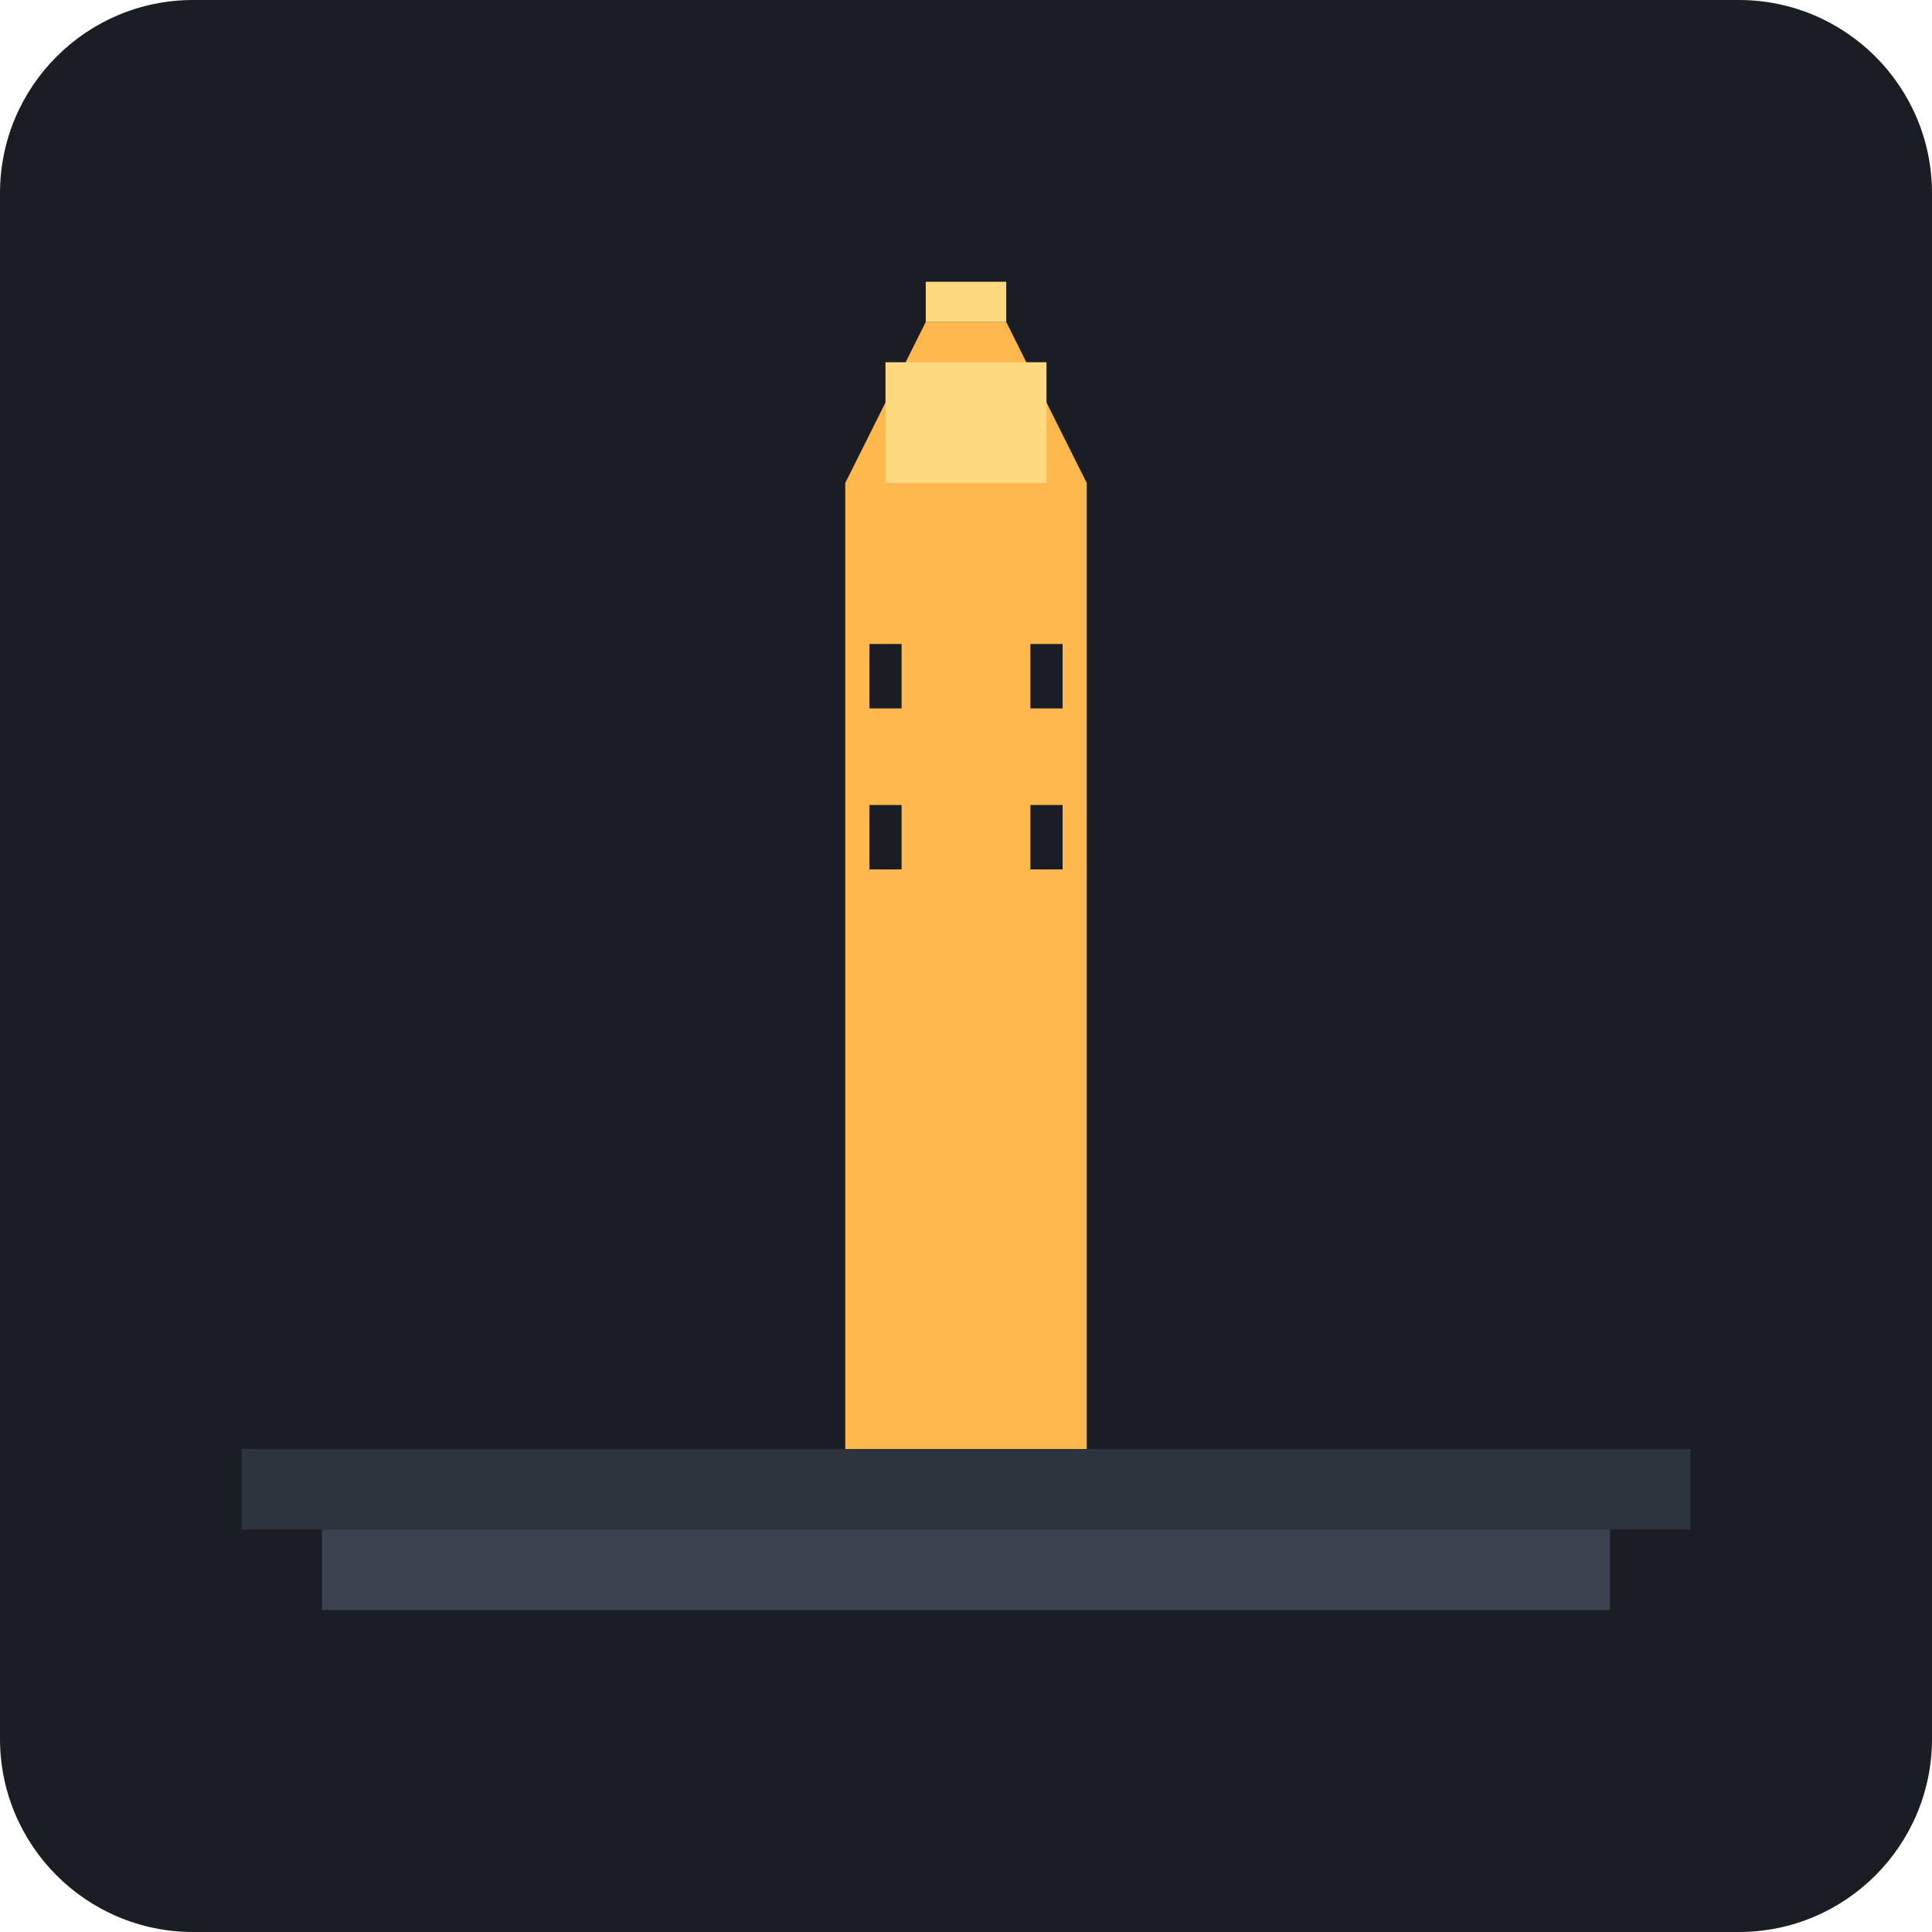
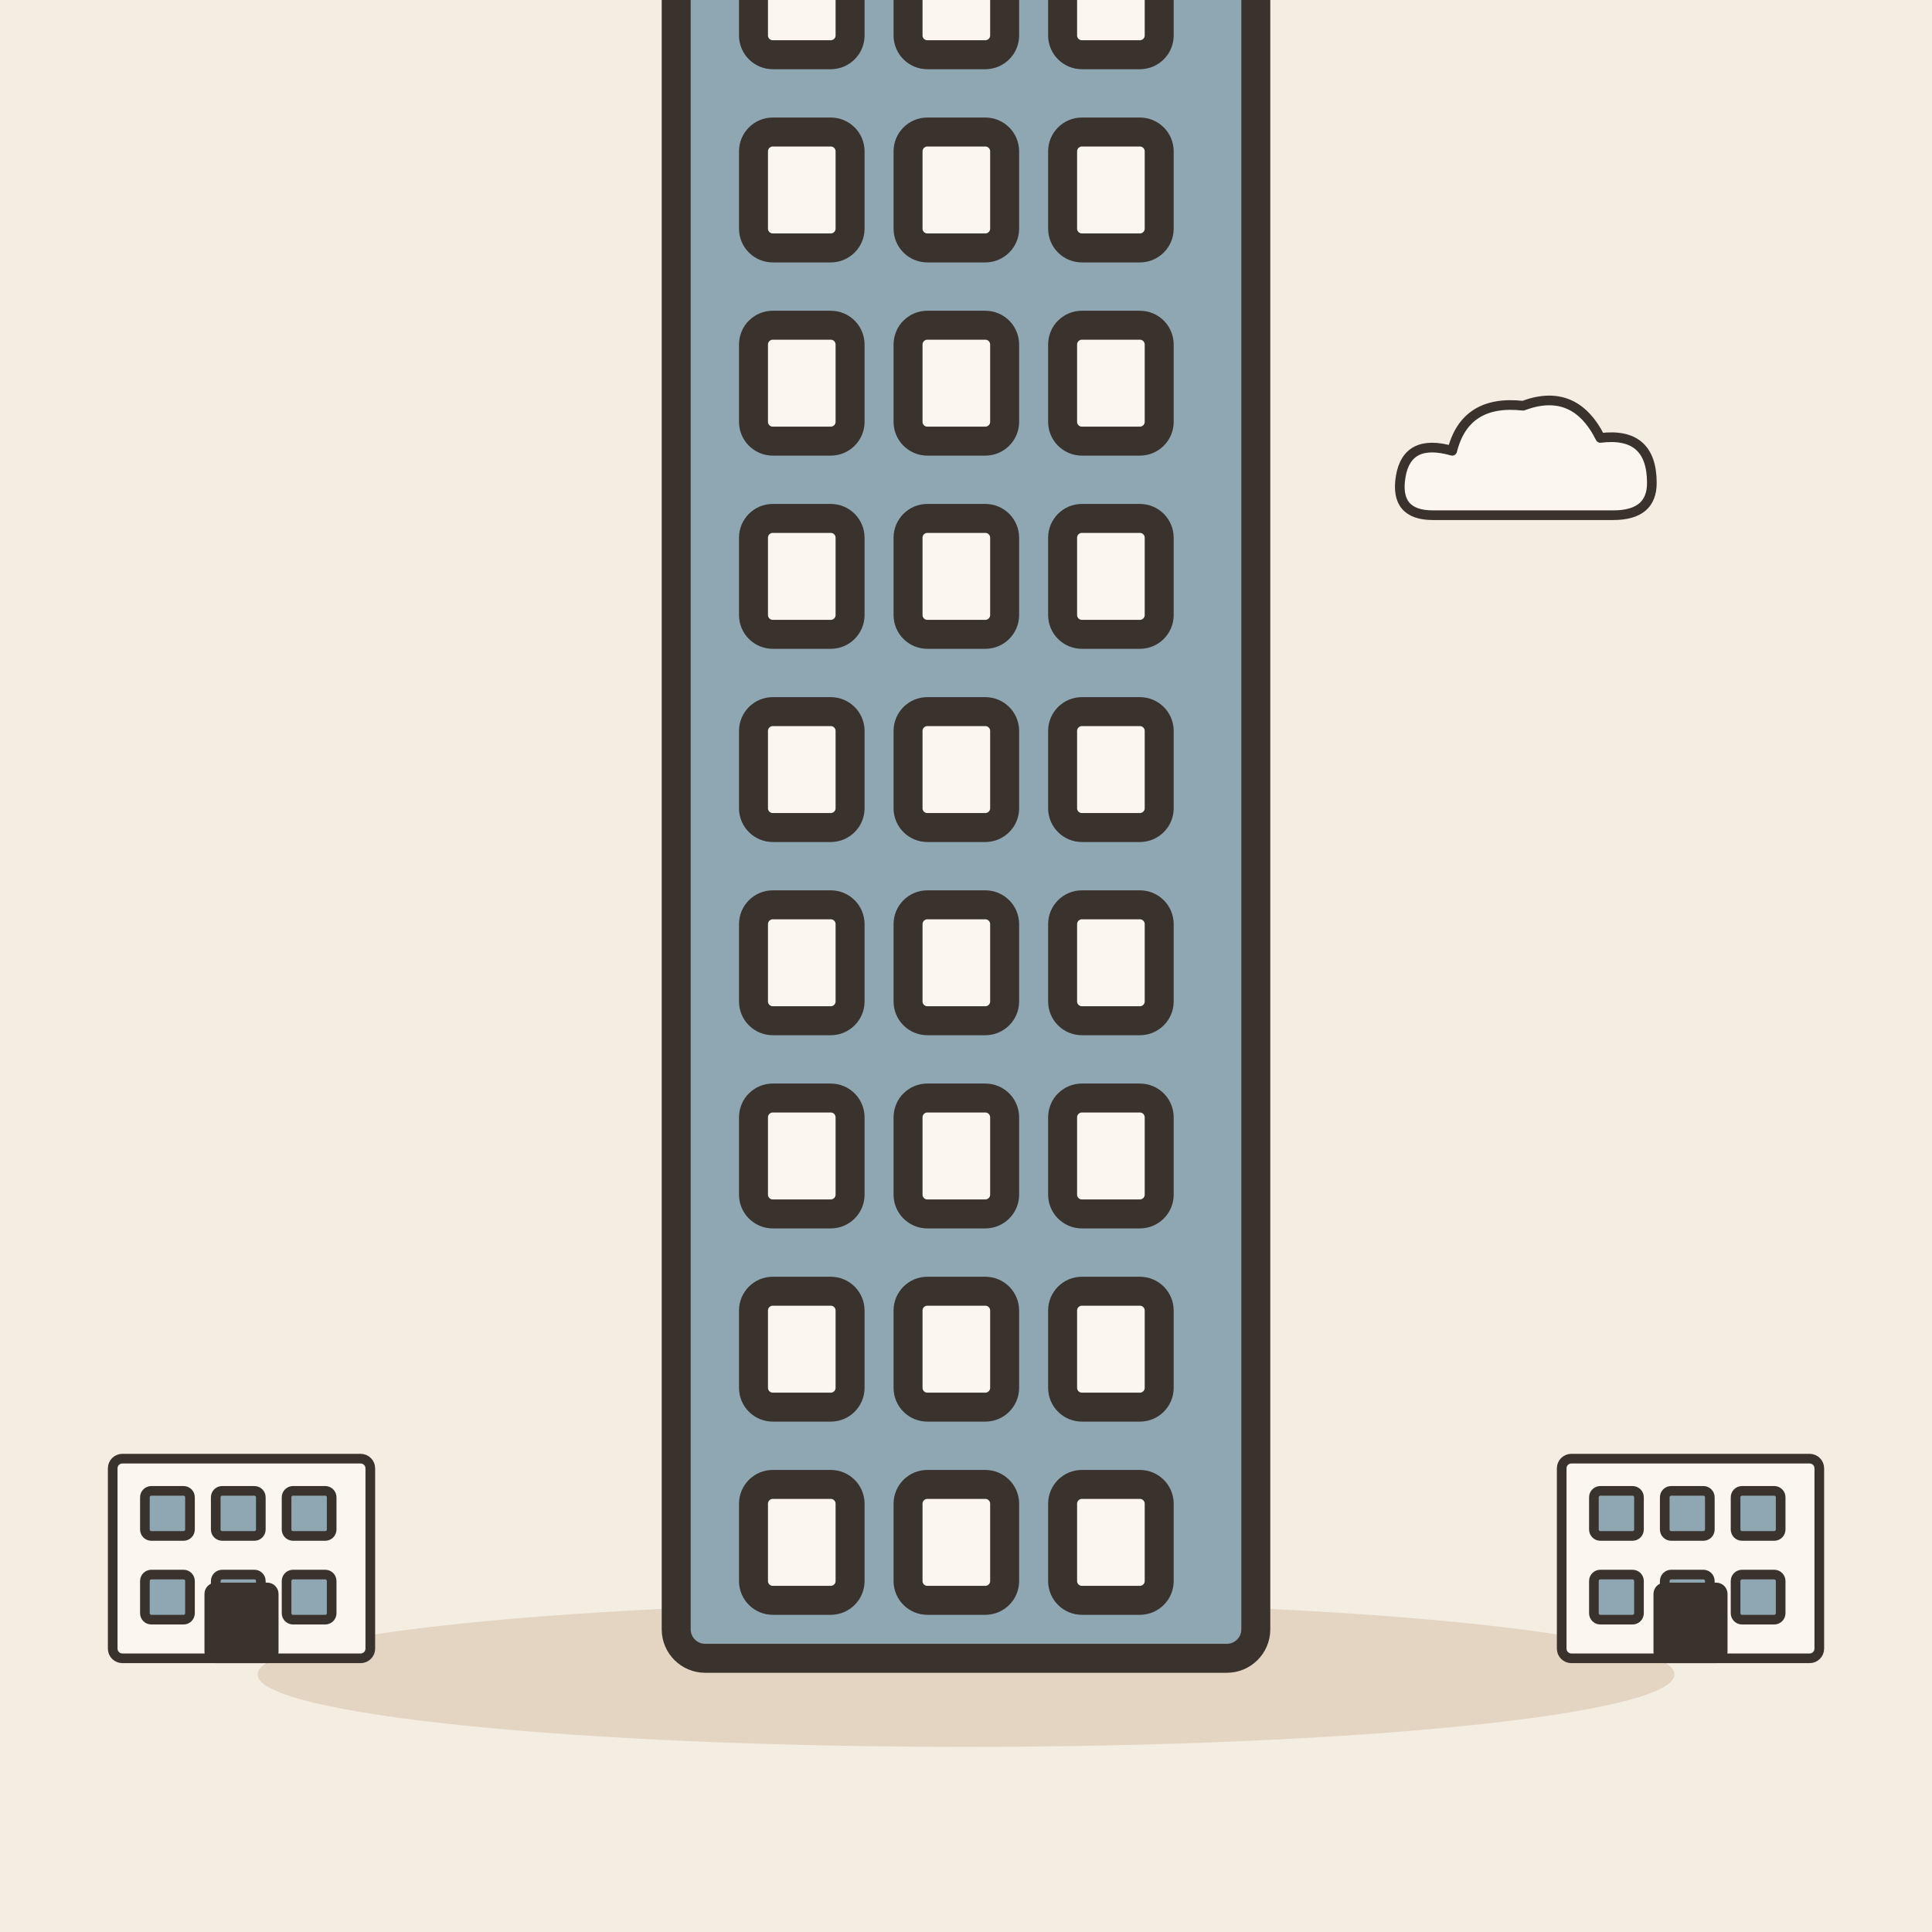
- <svg xmlns="http://www.w3.org/2000/svg" viewBox="0 0 240 240">
-   <rect width="240" height="240" rx="24" fill="#1A1D24" />
-   <g transform="translate(120, 120)">
-     <rect x="-90" y="60" width="180" height="10" fill="#2D343E" />
-     <rect x="-80" y="70" width="160" height="10" fill="#3A424F" />
-     <path d="M-15 60 L-15 -60 L-5 -80 L5 -80 L15 -60 L15 60 Z" fill="#FFB84D" />
-     <rect x="-10" y="-75" width="20" height="15" fill="#FFD980" />
-     <rect x="-5" y="-85" width="10" height="5" fill="#FFD980" />
-     <rect x="-45" y="60" width="20" height="-40" fill="#3A424F" />
-     <rect x="25" y="60" width="20" height="-60" fill="#3A424F" />
-     <rect x="-70" y="60" width="15" height="-30" fill="#2D343E" />
-     <rect x="55" y="60" width="15" height="-30" fill="#2D343E" />
-     <rect x="-12" y="-40" width="4" height="8" fill="#1A1D24" />
-     <rect x="8" y="-40" width="4" height="8" fill="#1A1D24" />
-     <rect x="-12" y="-20" width="4" height="8" fill="#1A1D24" />
-     <rect x="8" y="-20" width="4" height="8" fill="#1A1D24" />
+ <svg xmlns="http://www.w3.org/2000/svg" viewBox="0 0 240 240" data-style="editorial">
+   <rect width="240" height="240" fill="#F4EDE2" />
+   <ellipse cx="120" cy="208" rx="88" ry="9" fill="#E3D5C1" />
+   <g transform="translate(120 206) scale(1.2 1.2)">
+     <rect x="-30" y="-190" width="60" height="190" rx="3" fill="#8FA7B3" stroke="#3A332D" stroke-width="3" stroke-linecap="round" stroke-linejoin="round" />
+     <rect x="-22" y="-178" width="10" height="12" rx="2" fill="#FBF6EE" stroke="#3A332D" stroke-width="3" stroke-linecap="round" stroke-linejoin="round" />
+     <rect x="-6" y="-178" width="10" height="12" rx="2" fill="#FBF6EE" stroke="#3A332D" stroke-width="3" stroke-linecap="round" stroke-linejoin="round" />
+     <rect x="10" y="-178" width="10" height="12" rx="2" fill="#FBF6EE" stroke="#3A332D" stroke-width="3" stroke-linecap="round" stroke-linejoin="round" />
+     <rect x="-22" y="-158" width="10" height="12" rx="2" fill="#FBF6EE" stroke="#3A332D" stroke-width="3" stroke-linecap="round" stroke-linejoin="round" />
+     <rect x="-6" y="-158" width="10" height="12" rx="2" fill="#FBF6EE" stroke="#3A332D" stroke-width="3" stroke-linecap="round" stroke-linejoin="round" />
+     <rect x="10" y="-158" width="10" height="12" rx="2" fill="#FBF6EE" stroke="#3A332D" stroke-width="3" stroke-linecap="round" stroke-linejoin="round" />
+     <rect x="-22" y="-138" width="10" height="12" rx="2" fill="#FBF6EE" stroke="#3A332D" stroke-width="3" stroke-linecap="round" stroke-linejoin="round" />
+     <rect x="-6" y="-138" width="10" height="12" rx="2" fill="#FBF6EE" stroke="#3A332D" stroke-width="3" stroke-linecap="round" stroke-linejoin="round" />
+     <rect x="10" y="-138" width="10" height="12" rx="2" fill="#FBF6EE" stroke="#3A332D" stroke-width="3" stroke-linecap="round" stroke-linejoin="round" />
+     <rect x="-22" y="-118" width="10" height="12" rx="2" fill="#FBF6EE" stroke="#3A332D" stroke-width="3" stroke-linecap="round" stroke-linejoin="round" />
+     <rect x="-6" y="-118" width="10" height="12" rx="2" fill="#FBF6EE" stroke="#3A332D" stroke-width="3" stroke-linecap="round" stroke-linejoin="round" />
+     <rect x="10" y="-118" width="10" height="12" rx="2" fill="#FBF6EE" stroke="#3A332D" stroke-width="3" stroke-linecap="round" stroke-linejoin="round" />
+     <rect x="-22" y="-98" width="10" height="12" rx="2" fill="#FBF6EE" stroke="#3A332D" stroke-width="3" stroke-linecap="round" stroke-linejoin="round" />
+     <rect x="-6" y="-98" width="10" height="12" rx="2" fill="#FBF6EE" stroke="#3A332D" stroke-width="3" stroke-linecap="round" stroke-linejoin="round" />
+     <rect x="10" y="-98" width="10" height="12" rx="2" fill="#FBF6EE" stroke="#3A332D" stroke-width="3" stroke-linecap="round" stroke-linejoin="round" />
+     <rect x="-22" y="-78" width="10" height="12" rx="2" fill="#FBF6EE" stroke="#3A332D" stroke-width="3" stroke-linecap="round" stroke-linejoin="round" />
+     <rect x="-6" y="-78" width="10" height="12" rx="2" fill="#FBF6EE" stroke="#3A332D" stroke-width="3" stroke-linecap="round" stroke-linejoin="round" />
+     <rect x="10" y="-78" width="10" height="12" rx="2" fill="#FBF6EE" stroke="#3A332D" stroke-width="3" stroke-linecap="round" stroke-linejoin="round" />
+     <rect x="-22" y="-58" width="10" height="12" rx="2" fill="#FBF6EE" stroke="#3A332D" stroke-width="3" stroke-linecap="round" stroke-linejoin="round" />
+     <rect x="-6" y="-58" width="10" height="12" rx="2" fill="#FBF6EE" stroke="#3A332D" stroke-width="3" stroke-linecap="round" stroke-linejoin="round" />
+     <rect x="10" y="-58" width="10" height="12" rx="2" fill="#FBF6EE" stroke="#3A332D" stroke-width="3" stroke-linecap="round" stroke-linejoin="round" />
+     <rect x="-22" y="-38" width="10" height="12" rx="2" fill="#FBF6EE" stroke="#3A332D" stroke-width="3" stroke-linecap="round" stroke-linejoin="round" />
+     <rect x="-6" y="-38" width="10" height="12" rx="2" fill="#FBF6EE" stroke="#3A332D" stroke-width="3" stroke-linecap="round" stroke-linejoin="round" />
+     <rect x="10" y="-38" width="10" height="12" rx="2" fill="#FBF6EE" stroke="#3A332D" stroke-width="3" stroke-linecap="round" stroke-linejoin="round" />
+     <rect x="-22" y="-18" width="10" height="12" rx="2" fill="#FBF6EE" stroke="#3A332D" stroke-width="3" stroke-linecap="round" stroke-linejoin="round" />
+     <rect x="-6" y="-18" width="10" height="12" rx="2" fill="#FBF6EE" stroke="#3A332D" stroke-width="3" stroke-linecap="round" stroke-linejoin="round" />
+     <rect x="10" y="-18" width="10" height="12" rx="2" fill="#FBF6EE" stroke="#3A332D" stroke-width="3" stroke-linecap="round" stroke-linejoin="round" />
+     <path d="M0 -190L0 -210" stroke="#3A332D" stroke-width="3" stroke-linecap="round" fill="none" />
+   </g>
+   <g transform="translate(30 206) scale(0.4 0.4)">
+     <rect x="-40" y="-62" width="80" height="62" rx="3" fill="#FBF6EE" stroke="#3A332D" stroke-width="3" stroke-linecap="round" stroke-linejoin="round" />
+     <rect x="-30" y="-52" width="14" height="14" rx="2" fill="#8FA7B3" stroke="#3A332D" stroke-width="3" stroke-linecap="round" stroke-linejoin="round" />
+     <rect x="-8" y="-52" width="14" height="14" rx="2" fill="#8FA7B3" stroke="#3A332D" stroke-width="3" stroke-linecap="round" stroke-linejoin="round" />
+     <rect x="14" y="-52" width="14" height="14" rx="2" fill="#8FA7B3" stroke="#3A332D" stroke-width="3" stroke-linecap="round" stroke-linejoin="round" />
+     <rect x="-30" y="-26" width="14" height="14" rx="2" fill="#8FA7B3" stroke="#3A332D" stroke-width="3" stroke-linecap="round" stroke-linejoin="round" />
+     <rect x="-8" y="-26" width="14" height="14" rx="2" fill="#8FA7B3" stroke="#3A332D" stroke-width="3" stroke-linecap="round" stroke-linejoin="round" />
+     <rect x="14" y="-26" width="14" height="14" rx="2" fill="#8FA7B3" stroke="#3A332D" stroke-width="3" stroke-linecap="round" stroke-linejoin="round" />
+     <rect x="-10" y="-22" width="20" height="22" rx="2" fill="#3A332D" stroke="#3A332D" stroke-width="3" stroke-linecap="round" stroke-linejoin="round" />
+   </g>
+   <g transform="translate(210 206) scale(0.4 0.4)">
+     <rect x="-40" y="-62" width="80" height="62" rx="3" fill="#FBF6EE" stroke="#3A332D" stroke-width="3" stroke-linecap="round" stroke-linejoin="round" />
+     <rect x="-30" y="-52" width="14" height="14" rx="2" fill="#8FA7B3" stroke="#3A332D" stroke-width="3" stroke-linecap="round" stroke-linejoin="round" />
+     <rect x="-8" y="-52" width="14" height="14" rx="2" fill="#8FA7B3" stroke="#3A332D" stroke-width="3" stroke-linecap="round" stroke-linejoin="round" />
+     <rect x="14" y="-52" width="14" height="14" rx="2" fill="#8FA7B3" stroke="#3A332D" stroke-width="3" stroke-linecap="round" stroke-linejoin="round" />
+     <rect x="-30" y="-26" width="14" height="14" rx="2" fill="#8FA7B3" stroke="#3A332D" stroke-width="3" stroke-linecap="round" stroke-linejoin="round" />
+     <rect x="-8" y="-26" width="14" height="14" rx="2" fill="#8FA7B3" stroke="#3A332D" stroke-width="3" stroke-linecap="round" stroke-linejoin="round" />
+     <rect x="14" y="-26" width="14" height="14" rx="2" fill="#8FA7B3" stroke="#3A332D" stroke-width="3" stroke-linecap="round" stroke-linejoin="round" />
+     <rect x="-10" y="-22" width="20" height="22" rx="2" fill="#3A332D" stroke="#3A332D" stroke-width="3" stroke-linecap="round" stroke-linejoin="round" />
+   </g>
+   <g transform="translate(190 60) scale(0.4 0.4)">
+     <path d="M-30 10Q-42 10 -40 -2Q-38 -14 -24 -10Q-20 -26 -2 -24Q14 -30 22 -14Q38 -16 38 0Q38 10 26 10Z" fill="#FBF6EE" stroke="#3A332D" stroke-width="3" stroke-linecap="round" stroke-linejoin="round" />
  </g>
</svg>
